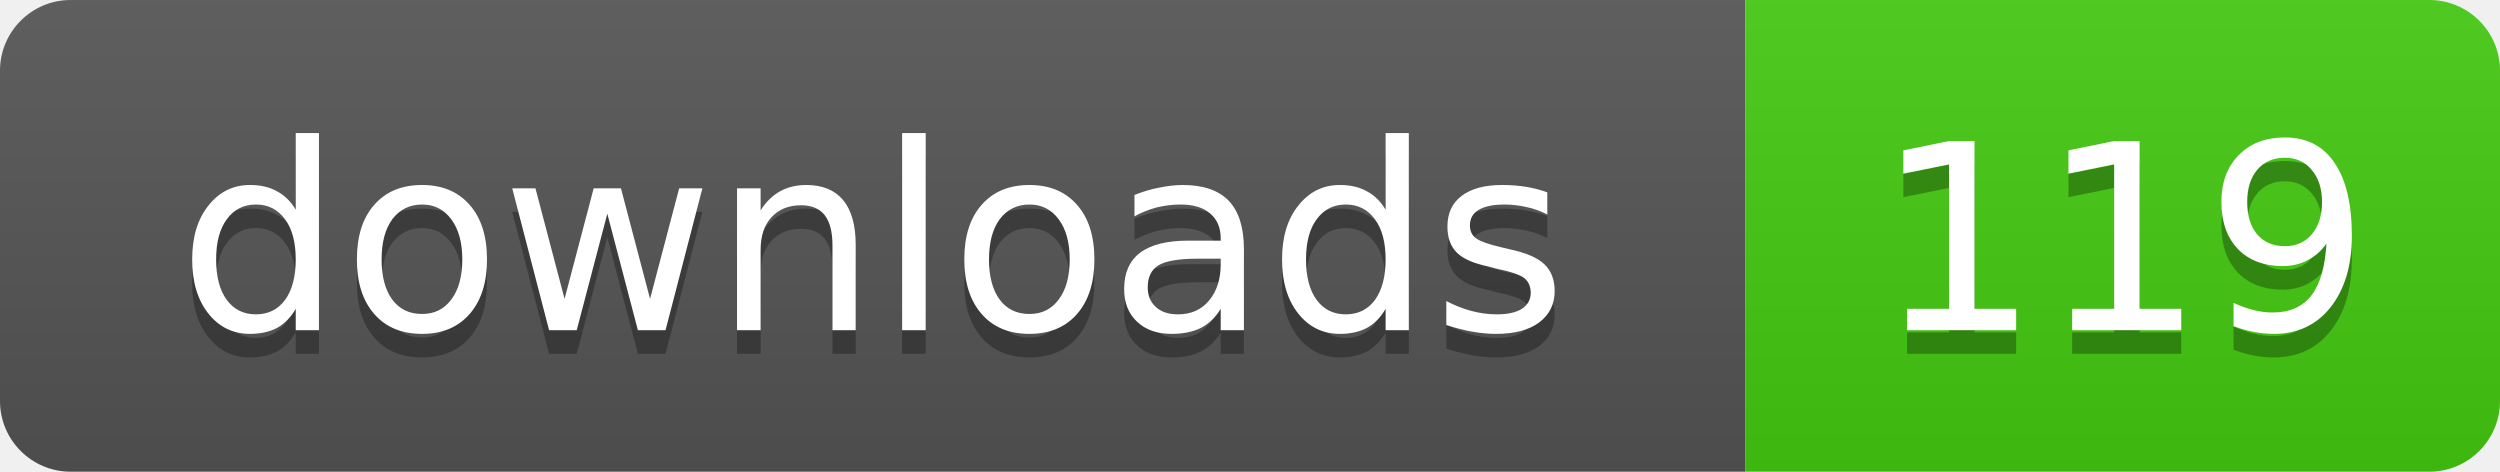
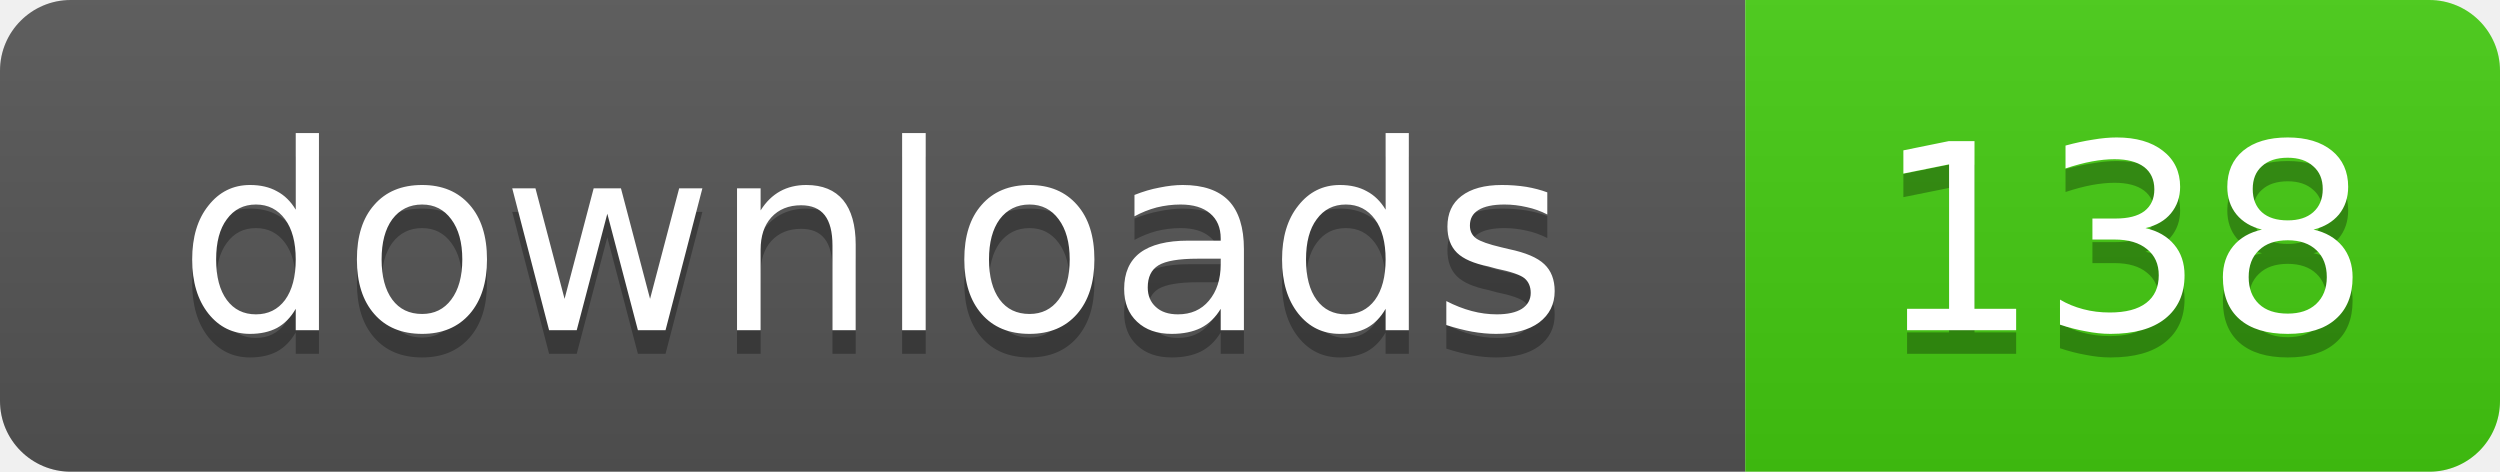
- <svg xmlns="http://www.w3.org/2000/svg" width="106" height="20" role="img" aria-label="downloads: 119">
+ <svg xmlns="http://www.w3.org/2000/svg" width="106" height="20" role="img" aria-label="downloads: 138">
  <linearGradient id="s" x2="0" y2="100%">
    <stop offset="0" stop-color="#bbb" stop-opacity=".1" />
    <stop offset="1" stop-opacity=".1" />
  </linearGradient>
  <clipPath id="r">
    <rect width="106" height="20" rx="3" />
  </clipPath>
  <g clip-path="url(#r)">
    <rect width="74" height="20" fill="#555" />
    <rect x="74" width="32" height="20" fill="#4c1" />
    <rect width="106" height="20" fill="url(#s)" />
  </g>
  <g fill="#fff" text-anchor="middle" font-family="Verdana,Geneva,DejaVu Sans,sans-serif" text-rendering="geometricPrecision" font-size="11">
    <text x="37" y="15" fill="#010101" fill-opacity=".3">downloads</text>
    <text x="37" y="14">downloads</text>
-     <text x="90" y="15" fill="#010101" fill-opacity=".3">119</text>
-     <text x="90" y="14">119</text>
+     <text x="90" y="15" fill="#010101" fill-opacity=".3">138</text>
+     <text x="90" y="14">138</text>
  </g>
</svg>
